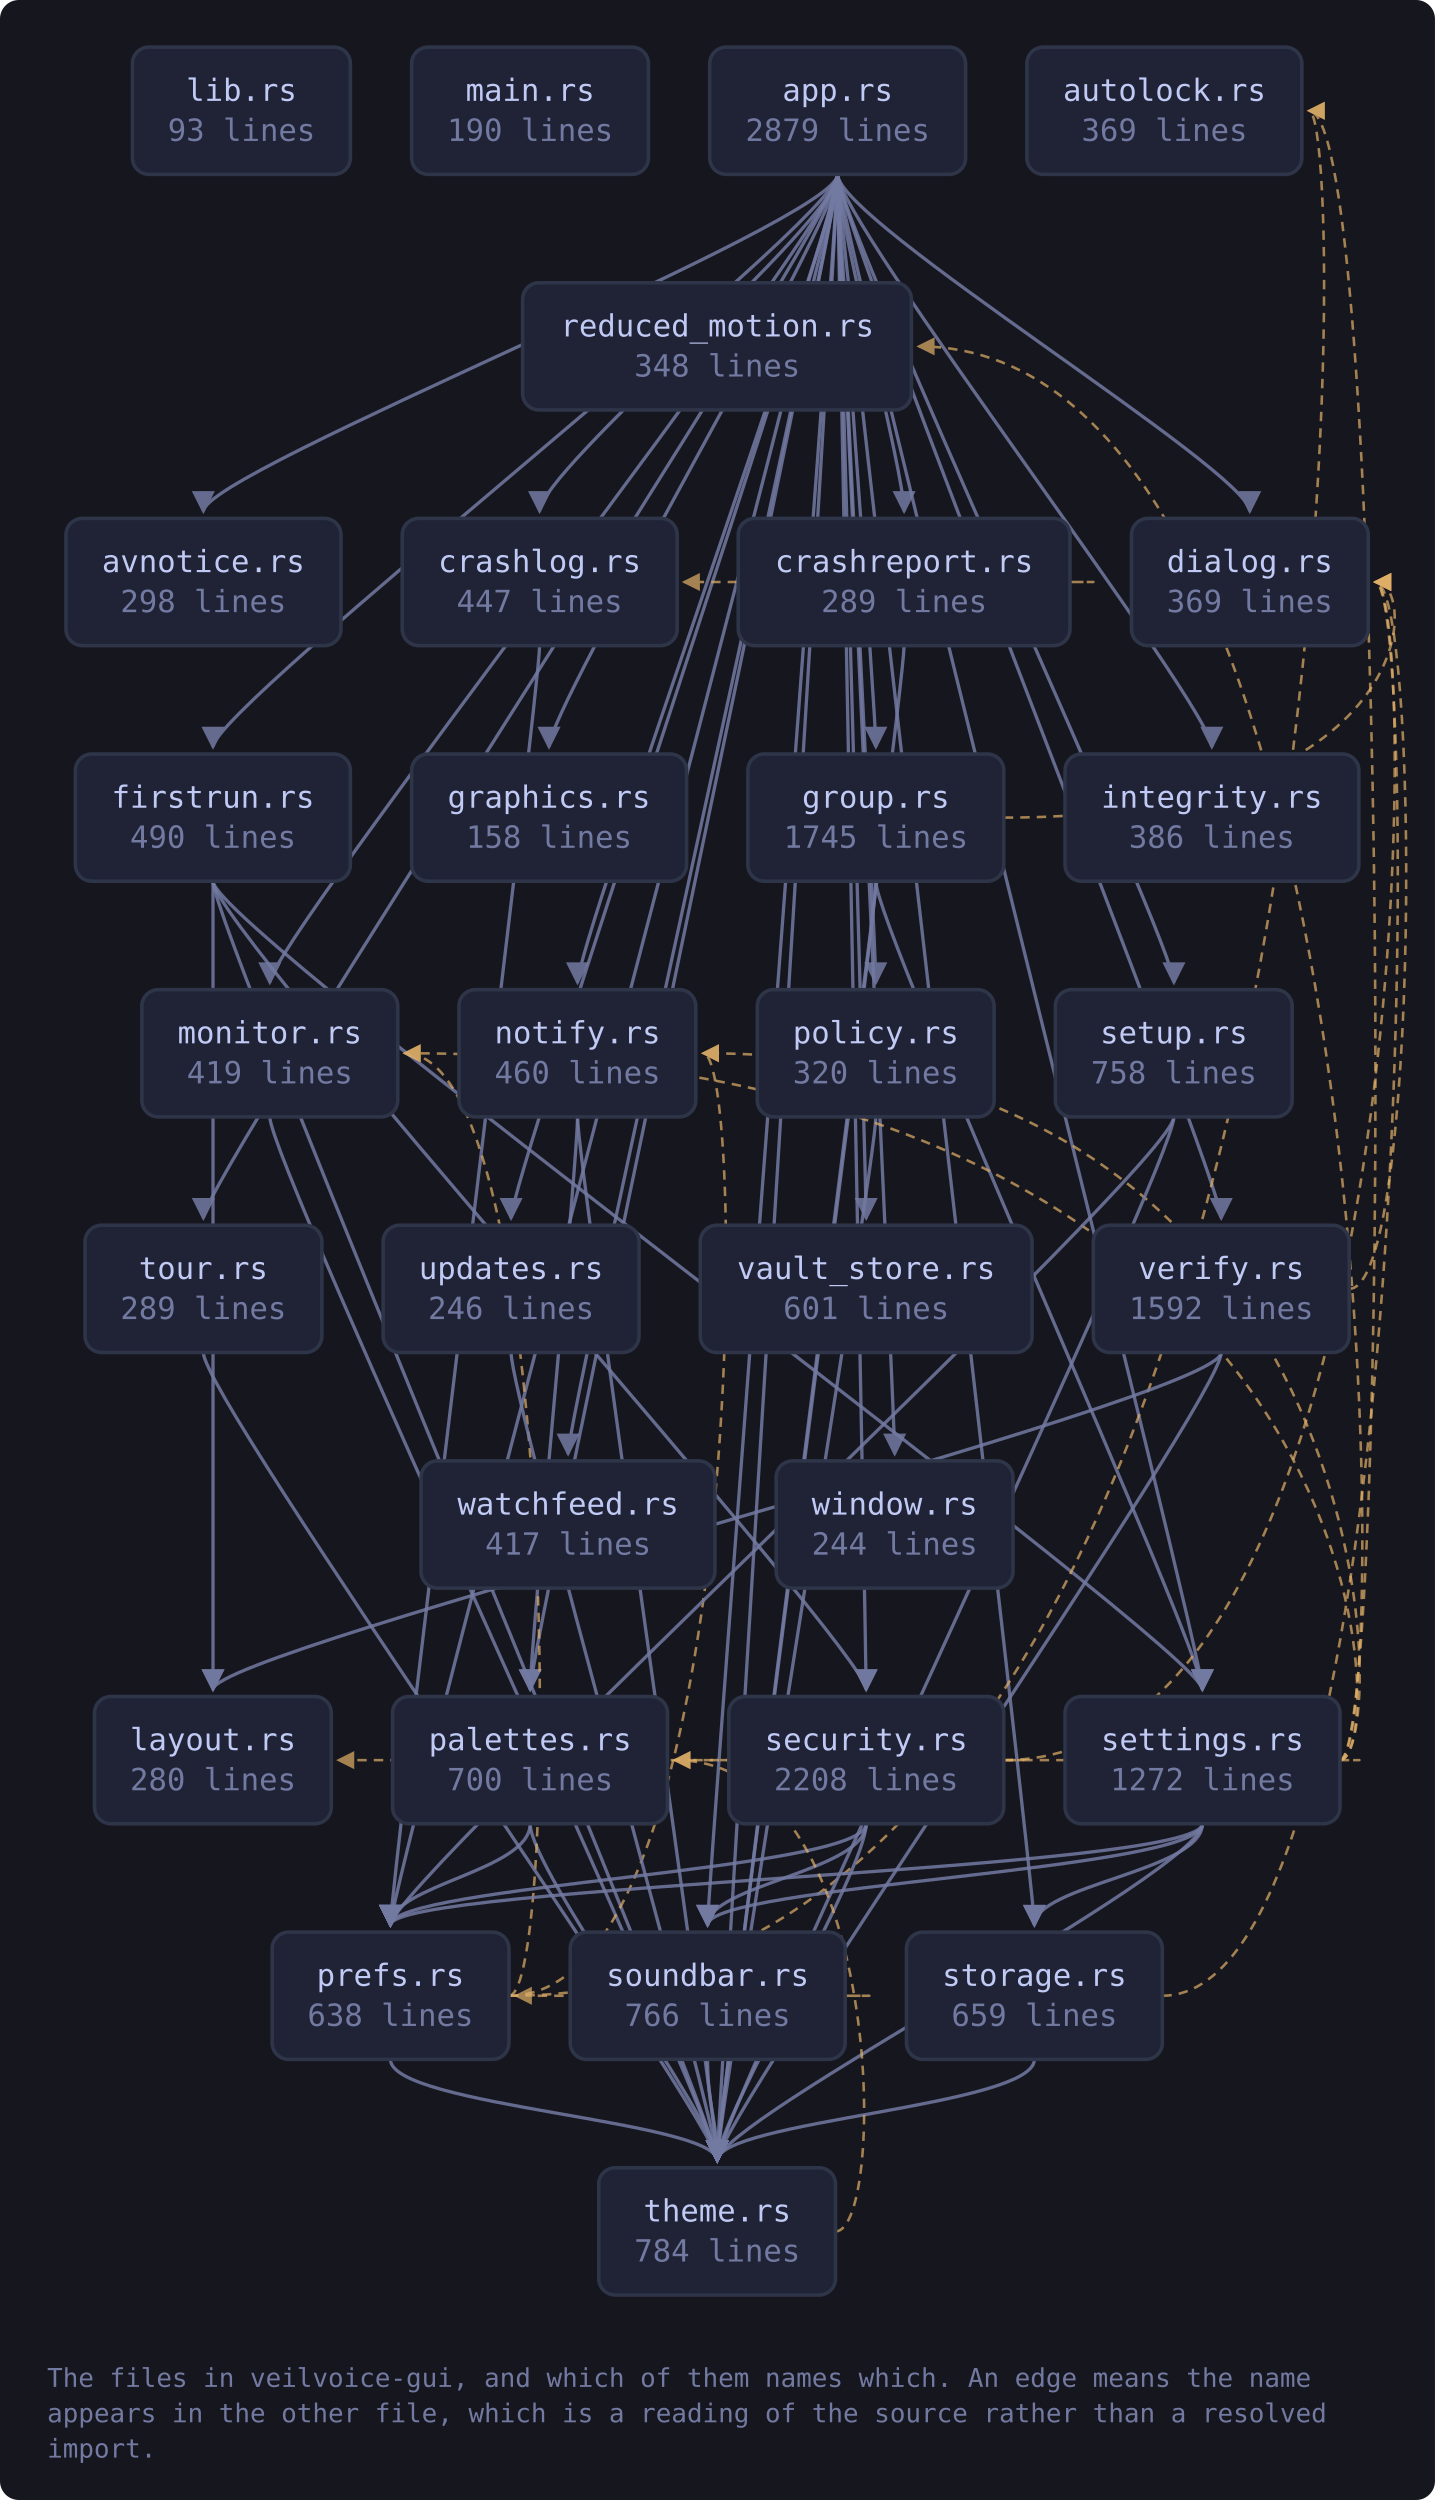
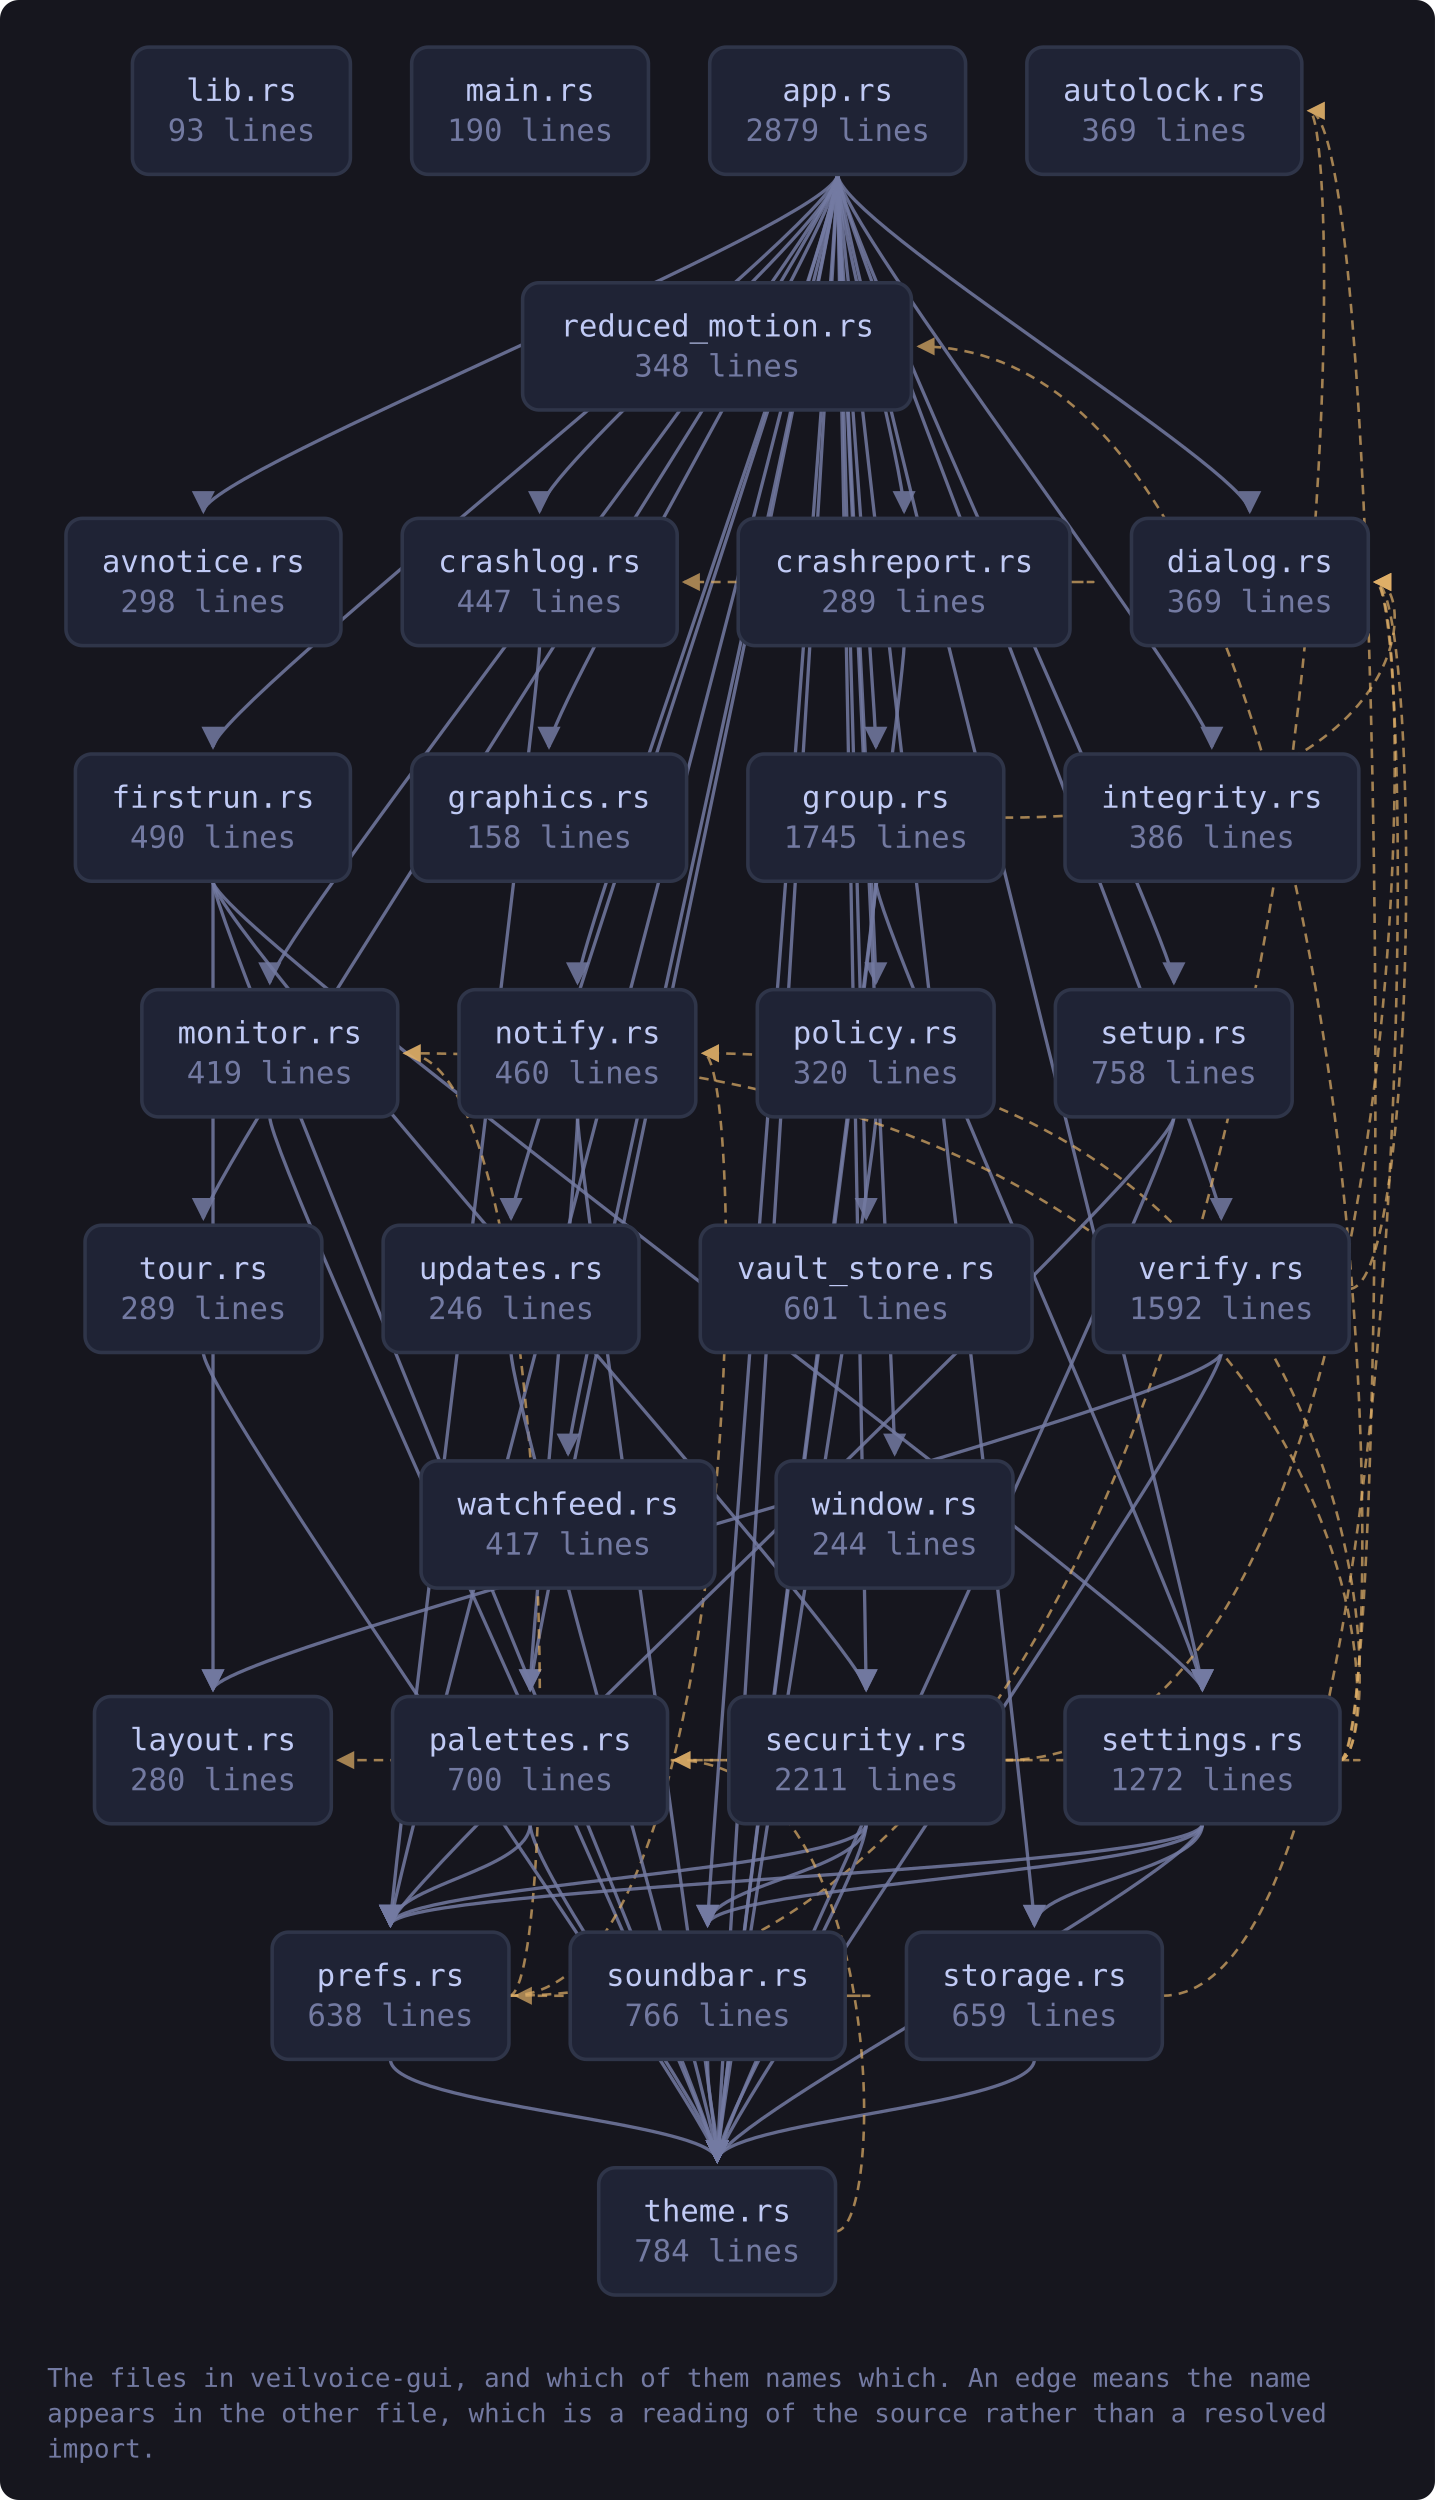
<svg xmlns="http://www.w3.org/2000/svg" viewBox="0 0 609 1061" width="609" height="1061" style="max-width:100%;height:auto" role="img" aria-label="flowchart">
  <defs>
    <marker id="a-muted" viewBox="0 0 8 8" refX="7" refY="4" markerWidth="7" markerHeight="7" orient="auto-start-reverse">
      <path d="M0 0 L8 4 L0 8 z" fill="var(--muted, #737aa2)" />
    </marker>
    <marker id="a-warn" viewBox="0 0 8 8" refX="7" refY="4" markerWidth="7" markerHeight="7" orient="auto-start-reverse">
      <path d="M0 0 L8 4 L0 8 z" fill="var(--warn, #e0af68)" />
    </marker>
    <marker id="a-accent" viewBox="0 0 8 8" refX="7" refY="4" markerWidth="7" markerHeight="7" orient="auto-start-reverse">
      <path d="M0 0 L8 4 L0 8 z" fill="var(--accent, #7aa2f7)" />
    </marker>
    <marker id="a-cyan" viewBox="0 0 8 8" refX="7" refY="4" markerWidth="7" markerHeight="7" orient="auto-start-reverse">
      <path d="M0 0 L8 4 L0 8 z" fill="var(--cyan, #7dcfff)" />
    </marker>
    <marker id="a-accent-2" viewBox="0 0 8 8" refX="7" refY="4" markerWidth="7" markerHeight="7" orient="auto-start-reverse">
      <path d="M0 0 L8 4 L0 8 z" fill="var(--accent-2, #bb9af7)" />
    </marker>
  </defs>
  <rect x="0" y="0" width="609" height="1061" fill="var(--bg-inset, #16161e)" rx="8" />
  <path d="M355.5 74.0 C 355.5 94.0, 86.3 200.0, 86.3 217.0" fill="none" stroke="var(--muted, #737aa2)" stroke-width="1.4" opacity="0.85" marker-end="url(#a-muted)" />
  <path d="M355.5 74.0 C 355.5 94.0, 229.0 200.0, 229.0 217.0" fill="none" stroke="var(--muted, #737aa2)" stroke-width="1.4" opacity="0.85" marker-end="url(#a-muted)" />
  <path d="M355.5 74.0 C 355.5 94.0, 383.7 200.0, 383.7 217.0" fill="none" stroke="var(--muted, #737aa2)" stroke-width="1.4" opacity="0.85" marker-end="url(#a-muted)" />
  <path d="M355.5 74.0 C 355.5 94.0, 530.4 200.0, 530.4 217.0" fill="none" stroke="var(--muted, #737aa2)" stroke-width="1.4" opacity="0.85" marker-end="url(#a-muted)" />
  <path d="M355.5 74.0 C 355.5 94.0, 90.4 300.0, 90.4 317.0" fill="none" stroke="var(--muted, #737aa2)" stroke-width="1.4" opacity="0.85" marker-end="url(#a-muted)" />
  <path d="M355.5 74.0 C 355.5 94.0, 233.0 300.0, 233.0 317.0" fill="none" stroke="var(--muted, #737aa2)" stroke-width="1.4" opacity="0.85" marker-end="url(#a-muted)" />
  <path d="M355.5 74.0 C 355.5 94.0, 371.7 300.0, 371.7 317.0" fill="none" stroke="var(--muted, #737aa2)" stroke-width="1.4" opacity="0.85" marker-end="url(#a-muted)" />
  <path d="M355.5 74.0 C 355.5 94.0, 514.3 300.0, 514.3 317.0" fill="none" stroke="var(--muted, #737aa2)" stroke-width="1.4" opacity="0.85" marker-end="url(#a-muted)" />
  <path d="M355.5 74.0 C 355.5 94.0, 114.5 400.0, 114.5 417.0" fill="none" stroke="var(--muted, #737aa2)" stroke-width="1.4" opacity="0.85" marker-end="url(#a-muted)" />
  <path d="M355.5 74.0 C 355.5 94.0, 245.1 400.0, 245.1 417.0" fill="none" stroke="var(--muted, #737aa2)" stroke-width="1.4" opacity="0.85" marker-end="url(#a-muted)" />
  <path d="M355.5 74.0 C 355.5 94.0, 225.0 700.0, 225.0 717.0" fill="none" stroke="var(--muted, #737aa2)" stroke-width="1.4" opacity="0.85" marker-end="url(#a-muted)" />
  <path d="M355.5 74.0 C 355.5 94.0, 371.7 400.0, 371.7 417.0" fill="none" stroke="var(--muted, #737aa2)" stroke-width="1.4" opacity="0.85" marker-end="url(#a-muted)" />
  <path d="M355.5 74.0 C 355.5 94.0, 165.7 800.0, 165.7 817.0" fill="none" stroke="var(--muted, #737aa2)" stroke-width="1.4" opacity="0.85" marker-end="url(#a-muted)" />
  <path d="M355.5 74.0 C 355.5 94.0, 367.6 700.0, 367.6 717.0" fill="none" stroke="var(--muted, #737aa2)" stroke-width="1.4" opacity="0.85" marker-end="url(#a-muted)" />
  <path d="M355.5 74.0 C 355.5 94.0, 510.3 700.0, 510.3 717.0" fill="none" stroke="var(--muted, #737aa2)" stroke-width="1.4" opacity="0.85" marker-end="url(#a-muted)" />
  <path d="M355.5 74.0 C 355.5 94.0, 498.2 400.0, 498.2 417.0" fill="none" stroke="var(--muted, #737aa2)" stroke-width="1.4" opacity="0.85" marker-end="url(#a-muted)" />
  <path d="M355.5 74.0 C 355.5 94.0, 300.3 800.0, 300.3 817.0" fill="none" stroke="var(--muted, #737aa2)" stroke-width="1.4" opacity="0.85" marker-end="url(#a-muted)" />
  <path d="M355.5 74.0 C 355.5 94.0, 439.0 800.0, 439.0 817.0" fill="none" stroke="var(--muted, #737aa2)" stroke-width="1.4" opacity="0.85" marker-end="url(#a-muted)" />
  <path d="M355.5 74.0 C 355.5 94.0, 304.4 900.0, 304.4 917.0" fill="none" stroke="var(--muted, #737aa2)" stroke-width="1.4" opacity="0.85" marker-end="url(#a-muted)" />
  <path d="M355.5 74.0 C 355.5 94.0, 86.3 500.0, 86.3 517.0" fill="none" stroke="var(--muted, #737aa2)" stroke-width="1.4" opacity="0.85" marker-end="url(#a-muted)" />
  <path d="M355.5 74.0 C 355.5 94.0, 216.9 500.0, 216.9 517.0" fill="none" stroke="var(--muted, #737aa2)" stroke-width="1.4" opacity="0.85" marker-end="url(#a-muted)" />
  <path d="M355.5 74.0 C 355.5 94.0, 367.6 500.0, 367.6 517.0" fill="none" stroke="var(--muted, #737aa2)" stroke-width="1.4" opacity="0.85" marker-end="url(#a-muted)" />
  <path d="M355.5 74.0 C 355.5 94.0, 518.3 500.0, 518.3 517.0" fill="none" stroke="var(--muted, #737aa2)" stroke-width="1.4" opacity="0.85" marker-end="url(#a-muted)" />
  <path d="M355.5 74.0 C 355.5 94.0, 241.1 600.0, 241.1 617.0" fill="none" stroke="var(--muted, #737aa2)" stroke-width="1.4" opacity="0.85" marker-end="url(#a-muted)" />
  <path d="M355.5 74.0 C 355.5 94.0, 379.7 600.0, 379.7 617.0" fill="none" stroke="var(--muted, #737aa2)" stroke-width="1.4" opacity="0.85" marker-end="url(#a-muted)" />
  <path d="M229.0 274.0 C 229.0 294.0, 165.7 800.0, 165.7 817.0" fill="none" stroke="var(--muted, #737aa2)" stroke-width="1.4" opacity="0.85" marker-end="url(#a-muted)" />
  <path d="M454.2 247.0 C 476.2 247.0, 476.2 247.0, 290.3 247.0" fill="none" stroke="var(--warn, #e0af68)" stroke-width="1.1" opacity="0.7" stroke-dasharray="4 3" marker-end="url(#a-warn)" />
  <path d="M383.7 274.0 C 383.7 294.0, 304.4 900.0, 304.4 917.0" fill="none" stroke="var(--muted, #737aa2)" stroke-width="1.4" opacity="0.85" marker-end="url(#a-muted)" />
  <path d="M90.4 374.0 C 90.4 394.0, 90.4 700.0, 90.4 717.0" fill="none" stroke="var(--muted, #737aa2)" stroke-width="1.4" opacity="0.85" marker-end="url(#a-muted)" />
  <path d="M90.4 374.0 C 90.4 394.0, 367.6 700.0, 367.6 717.0" fill="none" stroke="var(--muted, #737aa2)" stroke-width="1.4" opacity="0.85" marker-end="url(#a-muted)" />
  <path d="M90.4 374.0 C 90.4 394.0, 510.3 700.0, 510.3 717.0" fill="none" stroke="var(--muted, #737aa2)" stroke-width="1.4" opacity="0.85" marker-end="url(#a-muted)" />
  <path d="M90.4 374.0 C 90.4 394.0, 304.4 900.0, 304.4 917.0" fill="none" stroke="var(--muted, #737aa2)" stroke-width="1.4" opacity="0.85" marker-end="url(#a-muted)" />
  <path d="M426.0 347.0 C 602.7 347.0, 602.7 247.0, 583.7 247.0" fill="none" stroke="var(--warn, #e0af68)" stroke-width="1.1" opacity="0.7" stroke-dasharray="4 3" marker-end="url(#a-warn)" />
  <path d="M371.7 374.0 C 371.7 394.0, 510.3 700.0, 510.3 717.0" fill="none" stroke="var(--muted, #737aa2)" stroke-width="1.4" opacity="0.85" marker-end="url(#a-muted)" />
  <path d="M371.7 374.0 C 371.7 394.0, 304.4 900.0, 304.4 917.0" fill="none" stroke="var(--muted, #737aa2)" stroke-width="1.4" opacity="0.85" marker-end="url(#a-muted)" />
  <path d="M114.5 474.0 C 114.5 494.0, 304.4 900.0, 304.4 917.0" fill="none" stroke="var(--muted, #737aa2)" stroke-width="1.4" opacity="0.85" marker-end="url(#a-muted)" />
  <path d="M245.1 474.0 C 245.1 494.0, 225.0 700.0, 225.0 717.0" fill="none" stroke="var(--muted, #737aa2)" stroke-width="1.4" opacity="0.85" marker-end="url(#a-muted)" />
  <path d="M245.1 474.0 C 245.1 494.0, 304.4 900.0, 304.4 917.0" fill="none" stroke="var(--muted, #737aa2)" stroke-width="1.4" opacity="0.85" marker-end="url(#a-muted)" />
  <path d="M225.0 774.0 C 225.0 794.0, 165.7 800.0, 165.7 817.0" fill="none" stroke="var(--muted, #737aa2)" stroke-width="1.4" opacity="0.85" marker-end="url(#a-muted)" />
  <path d="M225.0 774.0 C 225.0 794.0, 304.4 900.0, 304.4 917.0" fill="none" stroke="var(--muted, #737aa2)" stroke-width="1.4" opacity="0.85" marker-end="url(#a-muted)" />
  <path d="M371.7 474.0 C 371.7 494.0, 304.4 900.0, 304.4 917.0" fill="none" stroke="var(--muted, #737aa2)" stroke-width="1.4" opacity="0.85" marker-end="url(#a-muted)" />
  <path d="M216.0 847.0 C 574.5 847.0, 574.5 47.0, 555.5 47.0" fill="none" stroke="var(--warn, #e0af68)" stroke-width="1.1" opacity="0.7" stroke-dasharray="4 3" marker-end="url(#a-warn)" />
  <path d="M216.0 847.0 C 238.0 847.0, 238.0 447.0, 171.8 447.0" fill="none" stroke="var(--warn, #e0af68)" stroke-width="1.1" opacity="0.7" stroke-dasharray="4 3" marker-end="url(#a-warn)" />
  <path d="M216.0 847.0 C 317.4 847.0, 317.4 447.0, 298.4 447.0" fill="none" stroke="var(--warn, #e0af68)" stroke-width="1.1" opacity="0.7" stroke-dasharray="4 3" marker-end="url(#a-warn)" />
  <path d="M165.7 874.0 C 165.7 894.0, 304.4 900.0, 304.4 917.0" fill="none" stroke="var(--muted, #737aa2)" stroke-width="1.4" opacity="0.85" marker-end="url(#a-muted)" />
  <path d="M426.0 747.0 C 602.7 747.0, 602.7 247.0, 583.7 247.0" fill="none" stroke="var(--warn, #e0af68)" stroke-width="1.1" opacity="0.7" stroke-dasharray="4 3" marker-end="url(#a-warn)" />
  <path d="M426.0 747.0 C 448.0 747.0, 448.0 747.0, 143.6 747.0" fill="none" stroke="var(--warn, #e0af68)" stroke-width="1.1" opacity="0.7" stroke-dasharray="4 3" marker-end="url(#a-warn)" />
  <path d="M367.6 774.0 C 367.6 794.0, 165.7 800.0, 165.7 817.0" fill="none" stroke="var(--muted, #737aa2)" stroke-width="1.4" opacity="0.85" marker-end="url(#a-muted)" />
  <path d="M367.6 774.0 C 367.6 794.0, 300.3 800.0, 300.3 817.0" fill="none" stroke="var(--muted, #737aa2)" stroke-width="1.4" opacity="0.85" marker-end="url(#a-muted)" />
  <path d="M367.6 774.0 C 367.6 794.0, 304.4 900.0, 304.4 917.0" fill="none" stroke="var(--muted, #737aa2)" stroke-width="1.4" opacity="0.85" marker-end="url(#a-muted)" />
  <path d="M568.6 747.0 C 590.6 747.0, 590.6 47.0, 555.5 47.0" fill="none" stroke="var(--warn, #e0af68)" stroke-width="1.1" opacity="0.7" stroke-dasharray="4 3" marker-end="url(#a-warn)" />
  <path d="M568.6 747.0 C 590.6 747.0, 590.6 447.0, 171.8 447.0" fill="none" stroke="var(--warn, #e0af68)" stroke-width="1.1" opacity="0.7" stroke-dasharray="4 3" marker-end="url(#a-warn)" />
  <path d="M568.6 747.0 C 590.6 747.0, 590.6 447.0, 298.4 447.0" fill="none" stroke="var(--warn, #e0af68)" stroke-width="1.1" opacity="0.7" stroke-dasharray="4 3" marker-end="url(#a-warn)" />
  <path d="M568.6 747.0 C 590.6 747.0, 590.6 747.0, 286.3 747.0" fill="none" stroke="var(--warn, #e0af68)" stroke-width="1.1" opacity="0.7" stroke-dasharray="4 3" marker-end="url(#a-warn)" />
  <path d="M510.3 774.0 C 510.3 794.0, 165.7 800.0, 165.7 817.0" fill="none" stroke="var(--muted, #737aa2)" stroke-width="1.4" opacity="0.85" marker-end="url(#a-muted)" />
  <path d="M568.6 747.0 C 590.6 747.0, 590.6 147.0, 389.9 147.0" fill="none" stroke="var(--warn, #e0af68)" stroke-width="1.1" opacity="0.7" stroke-dasharray="4 3" marker-end="url(#a-warn)" />
  <path d="M510.3 774.0 C 510.3 794.0, 300.3 800.0, 300.3 817.0" fill="none" stroke="var(--muted, #737aa2)" stroke-width="1.4" opacity="0.85" marker-end="url(#a-muted)" />
  <path d="M510.3 774.0 C 510.3 794.0, 439.0 800.0, 439.0 817.0" fill="none" stroke="var(--muted, #737aa2)" stroke-width="1.4" opacity="0.85" marker-end="url(#a-muted)" />
  <path d="M510.3 774.0 C 510.3 794.0, 304.4 900.0, 304.4 917.0" fill="none" stroke="var(--muted, #737aa2)" stroke-width="1.4" opacity="0.85" marker-end="url(#a-muted)" />
  <path d="M498.2 474.0 C 498.2 494.0, 165.7 800.0, 165.7 817.0" fill="none" stroke="var(--muted, #737aa2)" stroke-width="1.4" opacity="0.85" marker-end="url(#a-muted)" />
  <path d="M498.2 474.0 C 498.2 494.0, 304.4 900.0, 304.4 917.0" fill="none" stroke="var(--muted, #737aa2)" stroke-width="1.4" opacity="0.85" marker-end="url(#a-muted)" />
  <path d="M358.7 847.0 C 380.7 847.0, 380.7 847.0, 219.0 847.0" fill="none" stroke="var(--warn, #e0af68)" stroke-width="1.1" opacity="0.7" stroke-dasharray="4 3" marker-end="url(#a-warn)" />
  <path d="M300.3 874.0 C 300.3 894.0, 304.4 900.0, 304.4 917.0" fill="none" stroke="var(--muted, #737aa2)" stroke-width="1.4" opacity="0.85" marker-end="url(#a-muted)" />
  <path d="M493.3 847.0 C 602.7 847.0, 602.7 247.0, 583.7 247.0" fill="none" stroke="var(--warn, #e0af68)" stroke-width="1.1" opacity="0.7" stroke-dasharray="4 3" marker-end="url(#a-warn)" />
  <path d="M439.0 874.0 C 439.0 894.0, 304.4 900.0, 304.4 917.0" fill="none" stroke="var(--muted, #737aa2)" stroke-width="1.4" opacity="0.85" marker-end="url(#a-muted)" />
  <path d="M354.6 947.0 C 376.6 947.0, 376.6 747.0, 286.3 747.0" fill="none" stroke="var(--warn, #e0af68)" stroke-width="1.1" opacity="0.7" stroke-dasharray="4 3" marker-end="url(#a-warn)" />
  <path d="M86.3 574.0 C 86.3 594.0, 304.4 900.0, 304.4 917.0" fill="none" stroke="var(--muted, #737aa2)" stroke-width="1.4" opacity="0.85" marker-end="url(#a-muted)" />
  <path d="M216.9 574.0 C 216.9 594.0, 304.4 900.0, 304.4 917.0" fill="none" stroke="var(--muted, #737aa2)" stroke-width="1.4" opacity="0.85" marker-end="url(#a-muted)" />
  <path d="M572.6 547.0 C 602.7 547.0, 602.7 247.0, 583.7 247.0" fill="none" stroke="var(--warn, #e0af68)" stroke-width="1.1" opacity="0.7" stroke-dasharray="4 3" marker-end="url(#a-warn)" />
  <path d="M518.3 574.0 C 518.3 594.0, 90.4 700.0, 90.4 717.0" fill="none" stroke="var(--muted, #737aa2)" stroke-width="1.4" opacity="0.85" marker-end="url(#a-muted)" />
  <path d="M518.3 574.0 C 518.3 594.0, 304.4 900.0, 304.4 917.0" fill="none" stroke="var(--muted, #737aa2)" stroke-width="1.4" opacity="0.85" marker-end="url(#a-muted)" />
  <a href="https://github.com/tilas01/veilvoice/blob/main/crates/veilvoice-gui/src/lib.rs" target="_blank" rel="noopener noreferrer">
    <rect x="56.2" y="20.0" width="92.5" height="54.0" rx="7" fill="var(--bg-soft, #1f2335)" stroke="var(--border, #2f3549)" stroke-width="1.5" />
    <text x="102.5" y="42.8" font-family="ui-monospace, SFMono-Regular, Menlo, Consolas, monospace" font-size="13" fill="var(--fg, #c0caf5)" text-anchor="middle">lib.rs</text>
    <text x="102.5" y="59.8" font-family="ui-monospace, SFMono-Regular, Menlo, Consolas, monospace" font-size="13" fill="var(--muted, #737aa2)" text-anchor="middle">93 lines</text>
  </a>
  <a href="https://github.com/tilas01/veilvoice/blob/main/crates/veilvoice-gui/src/main.rs" target="_blank" rel="noopener noreferrer">
    <rect x="174.7" y="20.0" width="100.5" height="54.0" rx="7" fill="var(--bg-soft, #1f2335)" stroke="var(--border, #2f3549)" stroke-width="1.5" />
    <text x="225.0" y="42.8" font-family="ui-monospace, SFMono-Regular, Menlo, Consolas, monospace" font-size="13" fill="var(--fg, #c0caf5)" text-anchor="middle">main.rs</text>
    <text x="225.0" y="59.8" font-family="ui-monospace, SFMono-Regular, Menlo, Consolas, monospace" font-size="13" fill="var(--muted, #737aa2)" text-anchor="middle">190 lines</text>
  </a>
  <a href="https://github.com/tilas01/veilvoice/blob/main/crates/veilvoice-gui/src/app.rs" target="_blank" rel="noopener noreferrer">
    <rect x="301.2" y="20.0" width="108.6" height="54.0" rx="7" fill="var(--bg-soft, #1f2335)" stroke="var(--border, #2f3549)" stroke-width="1.5" />
    <text x="355.5" y="42.8" font-family="ui-monospace, SFMono-Regular, Menlo, Consolas, monospace" font-size="13" fill="var(--fg, #c0caf5)" text-anchor="middle">app.rs</text>
    <text x="355.5" y="59.8" font-family="ui-monospace, SFMono-Regular, Menlo, Consolas, monospace" font-size="13" fill="var(--muted, #737aa2)" text-anchor="middle">2879 lines</text>
  </a>
  <a href="https://github.com/tilas01/veilvoice/blob/main/crates/veilvoice-gui/src/autolock.rs" target="_blank" rel="noopener noreferrer">
    <rect x="435.8" y="20.0" width="116.7" height="54.0" rx="7" fill="var(--bg-soft, #1f2335)" stroke="var(--border, #2f3549)" stroke-width="1.5" />
    <text x="494.2" y="42.8" font-family="ui-monospace, SFMono-Regular, Menlo, Consolas, monospace" font-size="13" fill="var(--fg, #c0caf5)" text-anchor="middle">autolock.rs</text>
    <text x="494.2" y="59.8" font-family="ui-monospace, SFMono-Regular, Menlo, Consolas, monospace" font-size="13" fill="var(--muted, #737aa2)" text-anchor="middle">369 lines</text>
  </a>
  <a href="https://github.com/tilas01/veilvoice/blob/main/crates/veilvoice-gui/src/avnotice.rs" target="_blank" rel="noopener noreferrer">
    <rect x="28.0" y="220.0" width="116.7" height="54.0" rx="7" fill="var(--bg-soft, #1f2335)" stroke="var(--border, #2f3549)" stroke-width="1.5" />
    <text x="86.3" y="242.8" font-family="ui-monospace, SFMono-Regular, Menlo, Consolas, monospace" font-size="13" fill="var(--fg, #c0caf5)" text-anchor="middle">avnotice.rs</text>
    <text x="86.3" y="259.8" font-family="ui-monospace, SFMono-Regular, Menlo, Consolas, monospace" font-size="13" fill="var(--muted, #737aa2)" text-anchor="middle">298 lines</text>
  </a>
  <a href="https://github.com/tilas01/veilvoice/blob/main/crates/veilvoice-gui/src/crashlog.rs" target="_blank" rel="noopener noreferrer">
    <rect x="170.7" y="220.0" width="116.7" height="54.0" rx="7" fill="var(--bg-soft, #1f2335)" stroke="var(--border, #2f3549)" stroke-width="1.5" />
    <text x="229.0" y="242.8" font-family="ui-monospace, SFMono-Regular, Menlo, Consolas, monospace" font-size="13" fill="var(--fg, #c0caf5)" text-anchor="middle">crashlog.rs</text>
    <text x="229.0" y="259.8" font-family="ui-monospace, SFMono-Regular, Menlo, Consolas, monospace" font-size="13" fill="var(--muted, #737aa2)" text-anchor="middle">447 lines</text>
  </a>
  <a href="https://github.com/tilas01/veilvoice/blob/main/crates/veilvoice-gui/src/crashreport.rs" target="_blank" rel="noopener noreferrer">
    <rect x="313.3" y="220.0" width="140.8" height="54.0" rx="7" fill="var(--bg-soft, #1f2335)" stroke="var(--border, #2f3549)" stroke-width="1.5" />
    <text x="383.7" y="242.8" font-family="ui-monospace, SFMono-Regular, Menlo, Consolas, monospace" font-size="13" fill="var(--fg, #c0caf5)" text-anchor="middle">crashreport.rs</text>
    <text x="383.7" y="259.8" font-family="ui-monospace, SFMono-Regular, Menlo, Consolas, monospace" font-size="13" fill="var(--muted, #737aa2)" text-anchor="middle">289 lines</text>
  </a>
  <a href="https://github.com/tilas01/veilvoice/blob/main/crates/veilvoice-gui/src/dialog.rs" target="_blank" rel="noopener noreferrer">
    <rect x="480.2" y="220.0" width="100.5" height="54.0" rx="7" fill="var(--bg-soft, #1f2335)" stroke="var(--border, #2f3549)" stroke-width="1.5" />
    <text x="530.4" y="242.8" font-family="ui-monospace, SFMono-Regular, Menlo, Consolas, monospace" font-size="13" fill="var(--fg, #c0caf5)" text-anchor="middle">dialog.rs</text>
    <text x="530.4" y="259.8" font-family="ui-monospace, SFMono-Regular, Menlo, Consolas, monospace" font-size="13" fill="var(--muted, #737aa2)" text-anchor="middle">369 lines</text>
  </a>
  <a href="https://github.com/tilas01/veilvoice/blob/main/crates/veilvoice-gui/src/firstrun.rs" target="_blank" rel="noopener noreferrer">
    <rect x="32.0" y="320.0" width="116.7" height="54.0" rx="7" fill="var(--bg-soft, #1f2335)" stroke="var(--border, #2f3549)" stroke-width="1.5" />
    <text x="90.4" y="342.8" font-family="ui-monospace, SFMono-Regular, Menlo, Consolas, monospace" font-size="13" fill="var(--fg, #c0caf5)" text-anchor="middle">firstrun.rs</text>
    <text x="90.4" y="359.8" font-family="ui-monospace, SFMono-Regular, Menlo, Consolas, monospace" font-size="13" fill="var(--muted, #737aa2)" text-anchor="middle">490 lines</text>
  </a>
  <a href="https://github.com/tilas01/veilvoice/blob/main/crates/veilvoice-gui/src/graphics.rs" target="_blank" rel="noopener noreferrer">
    <rect x="174.7" y="320.0" width="116.7" height="54.0" rx="7" fill="var(--bg-soft, #1f2335)" stroke="var(--border, #2f3549)" stroke-width="1.5" />
    <text x="233.0" y="342.8" font-family="ui-monospace, SFMono-Regular, Menlo, Consolas, monospace" font-size="13" fill="var(--fg, #c0caf5)" text-anchor="middle">graphics.rs</text>
    <text x="233.0" y="359.8" font-family="ui-monospace, SFMono-Regular, Menlo, Consolas, monospace" font-size="13" fill="var(--muted, #737aa2)" text-anchor="middle">158 lines</text>
  </a>
  <a href="https://github.com/tilas01/veilvoice/blob/main/crates/veilvoice-gui/src/group.rs" target="_blank" rel="noopener noreferrer">
    <rect x="317.4" y="320.0" width="108.6" height="54.0" rx="7" fill="var(--bg-soft, #1f2335)" stroke="var(--border, #2f3549)" stroke-width="1.5" />
    <text x="371.7" y="342.8" font-family="ui-monospace, SFMono-Regular, Menlo, Consolas, monospace" font-size="13" fill="var(--fg, #c0caf5)" text-anchor="middle">group.rs</text>
    <text x="371.7" y="359.8" font-family="ui-monospace, SFMono-Regular, Menlo, Consolas, monospace" font-size="13" fill="var(--muted, #737aa2)" text-anchor="middle">1745 lines</text>
  </a>
  <a href="https://github.com/tilas01/veilvoice/blob/main/crates/veilvoice-gui/src/integrity.rs" target="_blank" rel="noopener noreferrer">
    <rect x="452.0" y="320.0" width="124.7" height="54.0" rx="7" fill="var(--bg-soft, #1f2335)" stroke="var(--border, #2f3549)" stroke-width="1.5" />
    <text x="514.3" y="342.8" font-family="ui-monospace, SFMono-Regular, Menlo, Consolas, monospace" font-size="13" fill="var(--fg, #c0caf5)" text-anchor="middle">integrity.rs</text>
    <text x="514.3" y="359.8" font-family="ui-monospace, SFMono-Regular, Menlo, Consolas, monospace" font-size="13" fill="var(--muted, #737aa2)" text-anchor="middle">386 lines</text>
  </a>
  <a href="https://github.com/tilas01/veilvoice/blob/main/crates/veilvoice-gui/src/layout.rs" target="_blank" rel="noopener noreferrer">
    <rect x="40.1" y="720.0" width="100.5" height="54.0" rx="7" fill="var(--bg-soft, #1f2335)" stroke="var(--border, #2f3549)" stroke-width="1.5" />
    <text x="90.4" y="742.8" font-family="ui-monospace, SFMono-Regular, Menlo, Consolas, monospace" font-size="13" fill="var(--fg, #c0caf5)" text-anchor="middle">layout.rs</text>
    <text x="90.4" y="759.8" font-family="ui-monospace, SFMono-Regular, Menlo, Consolas, monospace" font-size="13" fill="var(--muted, #737aa2)" text-anchor="middle">280 lines</text>
  </a>
  <a href="https://github.com/tilas01/veilvoice/blob/main/crates/veilvoice-gui/src/monitor.rs" target="_blank" rel="noopener noreferrer">
    <rect x="60.2" y="420.0" width="108.6" height="54.0" rx="7" fill="var(--bg-soft, #1f2335)" stroke="var(--border, #2f3549)" stroke-width="1.5" />
    <text x="114.5" y="442.8" font-family="ui-monospace, SFMono-Regular, Menlo, Consolas, monospace" font-size="13" fill="var(--fg, #c0caf5)" text-anchor="middle">monitor.rs</text>
    <text x="114.5" y="459.8" font-family="ui-monospace, SFMono-Regular, Menlo, Consolas, monospace" font-size="13" fill="var(--muted, #737aa2)" text-anchor="middle">419 lines</text>
  </a>
  <a href="https://github.com/tilas01/veilvoice/blob/main/crates/veilvoice-gui/src/notify.rs" target="_blank" rel="noopener noreferrer">
    <rect x="194.8" y="420.0" width="100.5" height="54.0" rx="7" fill="var(--bg-soft, #1f2335)" stroke="var(--border, #2f3549)" stroke-width="1.5" />
    <text x="245.1" y="442.8" font-family="ui-monospace, SFMono-Regular, Menlo, Consolas, monospace" font-size="13" fill="var(--fg, #c0caf5)" text-anchor="middle">notify.rs</text>
    <text x="245.1" y="459.8" font-family="ui-monospace, SFMono-Regular, Menlo, Consolas, monospace" font-size="13" fill="var(--muted, #737aa2)" text-anchor="middle">460 lines</text>
  </a>
  <a href="https://github.com/tilas01/veilvoice/blob/main/crates/veilvoice-gui/src/palettes.rs" target="_blank" rel="noopener noreferrer">
    <rect x="166.6" y="720.0" width="116.7" height="54.0" rx="7" fill="var(--bg-soft, #1f2335)" stroke="var(--border, #2f3549)" stroke-width="1.5" />
    <text x="225.0" y="742.8" font-family="ui-monospace, SFMono-Regular, Menlo, Consolas, monospace" font-size="13" fill="var(--fg, #c0caf5)" text-anchor="middle">palettes.rs</text>
    <text x="225.0" y="759.8" font-family="ui-monospace, SFMono-Regular, Menlo, Consolas, monospace" font-size="13" fill="var(--muted, #737aa2)" text-anchor="middle">700 lines</text>
  </a>
  <a href="https://github.com/tilas01/veilvoice/blob/main/crates/veilvoice-gui/src/policy.rs" target="_blank" rel="noopener noreferrer">
    <rect x="321.4" y="420.0" width="100.5" height="54.0" rx="7" fill="var(--bg-soft, #1f2335)" stroke="var(--border, #2f3549)" stroke-width="1.5" />
    <text x="371.7" y="442.8" font-family="ui-monospace, SFMono-Regular, Menlo, Consolas, monospace" font-size="13" fill="var(--fg, #c0caf5)" text-anchor="middle">policy.rs</text>
    <text x="371.7" y="459.8" font-family="ui-monospace, SFMono-Regular, Menlo, Consolas, monospace" font-size="13" fill="var(--muted, #737aa2)" text-anchor="middle">320 lines</text>
  </a>
  <a href="https://github.com/tilas01/veilvoice/blob/main/crates/veilvoice-gui/src/prefs.rs" target="_blank" rel="noopener noreferrer">
    <rect x="115.5" y="820.0" width="100.5" height="54.0" rx="7" fill="var(--bg-soft, #1f2335)" stroke="var(--border, #2f3549)" stroke-width="1.5" />
    <text x="165.7" y="842.8" font-family="ui-monospace, SFMono-Regular, Menlo, Consolas, monospace" font-size="13" fill="var(--fg, #c0caf5)" text-anchor="middle">prefs.rs</text>
    <text x="165.7" y="859.8" font-family="ui-monospace, SFMono-Regular, Menlo, Consolas, monospace" font-size="13" fill="var(--muted, #737aa2)" text-anchor="middle">638 lines</text>
  </a>
  <a href="https://github.com/tilas01/veilvoice/blob/main/crates/veilvoice-gui/src/reduced_motion.rs" target="_blank" rel="noopener noreferrer">
    <rect x="221.8" y="120.0" width="165.0" height="54.0" rx="7" fill="var(--bg-soft, #1f2335)" stroke="var(--border, #2f3549)" stroke-width="1.5" />
    <text x="304.4" y="142.8" font-family="ui-monospace, SFMono-Regular, Menlo, Consolas, monospace" font-size="13" fill="var(--fg, #c0caf5)" text-anchor="middle">reduced_motion.rs</text>
    <text x="304.4" y="159.8" font-family="ui-monospace, SFMono-Regular, Menlo, Consolas, monospace" font-size="13" fill="var(--muted, #737aa2)" text-anchor="middle">348 lines</text>
  </a>
  <a href="https://github.com/tilas01/veilvoice/blob/main/crates/veilvoice-gui/src/security.rs" target="_blank" rel="noopener noreferrer">
    <rect x="309.3" y="720.0" width="116.7" height="54.0" rx="7" fill="var(--bg-soft, #1f2335)" stroke="var(--border, #2f3549)" stroke-width="1.5" />
    <text x="367.6" y="742.8" font-family="ui-monospace, SFMono-Regular, Menlo, Consolas, monospace" font-size="13" fill="var(--fg, #c0caf5)" text-anchor="middle">security.rs</text>
-     <text x="367.6" y="759.8" font-family="ui-monospace, SFMono-Regular, Menlo, Consolas, monospace" font-size="13" fill="var(--muted, #737aa2)" text-anchor="middle">2208 lines</text>
+     <text x="367.6" y="759.8" font-family="ui-monospace, SFMono-Regular, Menlo, Consolas, monospace" font-size="13" fill="var(--muted, #737aa2)" text-anchor="middle">2211 lines</text>
  </a>
  <a href="https://github.com/tilas01/veilvoice/blob/main/crates/veilvoice-gui/src/settings.rs" target="_blank" rel="noopener noreferrer">
    <rect x="452.0" y="720.0" width="116.7" height="54.0" rx="7" fill="var(--bg-soft, #1f2335)" stroke="var(--border, #2f3549)" stroke-width="1.5" />
    <text x="510.3" y="742.8" font-family="ui-monospace, SFMono-Regular, Menlo, Consolas, monospace" font-size="13" fill="var(--fg, #c0caf5)" text-anchor="middle">settings.rs</text>
    <text x="510.3" y="759.8" font-family="ui-monospace, SFMono-Regular, Menlo, Consolas, monospace" font-size="13" fill="var(--muted, #737aa2)" text-anchor="middle">1272 lines</text>
  </a>
  <a href="https://github.com/tilas01/veilvoice/blob/main/crates/veilvoice-gui/src/setup.rs" target="_blank" rel="noopener noreferrer">
    <rect x="447.9" y="420.0" width="100.5" height="54.0" rx="7" fill="var(--bg-soft, #1f2335)" stroke="var(--border, #2f3549)" stroke-width="1.5" />
    <text x="498.2" y="442.8" font-family="ui-monospace, SFMono-Regular, Menlo, Consolas, monospace" font-size="13" fill="var(--fg, #c0caf5)" text-anchor="middle">setup.rs</text>
    <text x="498.2" y="459.8" font-family="ui-monospace, SFMono-Regular, Menlo, Consolas, monospace" font-size="13" fill="var(--muted, #737aa2)" text-anchor="middle">758 lines</text>
  </a>
  <a href="https://github.com/tilas01/veilvoice/blob/main/crates/veilvoice-gui/src/soundbar.rs" target="_blank" rel="noopener noreferrer">
    <rect x="242.0" y="820.0" width="116.7" height="54.0" rx="7" fill="var(--bg-soft, #1f2335)" stroke="var(--border, #2f3549)" stroke-width="1.5" />
    <text x="300.3" y="842.8" font-family="ui-monospace, SFMono-Regular, Menlo, Consolas, monospace" font-size="13" fill="var(--fg, #c0caf5)" text-anchor="middle">soundbar.rs</text>
    <text x="300.3" y="859.8" font-family="ui-monospace, SFMono-Regular, Menlo, Consolas, monospace" font-size="13" fill="var(--muted, #737aa2)" text-anchor="middle">766 lines</text>
  </a>
  <a href="https://github.com/tilas01/veilvoice/blob/main/crates/veilvoice-gui/src/storage.rs" target="_blank" rel="noopener noreferrer">
    <rect x="384.7" y="820.0" width="108.6" height="54.0" rx="7" fill="var(--bg-soft, #1f2335)" stroke="var(--border, #2f3549)" stroke-width="1.5" />
    <text x="439.0" y="842.8" font-family="ui-monospace, SFMono-Regular, Menlo, Consolas, monospace" font-size="13" fill="var(--fg, #c0caf5)" text-anchor="middle">storage.rs</text>
    <text x="439.0" y="859.8" font-family="ui-monospace, SFMono-Regular, Menlo, Consolas, monospace" font-size="13" fill="var(--muted, #737aa2)" text-anchor="middle">659 lines</text>
  </a>
  <a href="https://github.com/tilas01/veilvoice/blob/main/crates/veilvoice-gui/src/theme.rs" target="_blank" rel="noopener noreferrer">
    <rect x="254.1" y="920.0" width="100.5" height="54.0" rx="7" fill="var(--bg-soft, #1f2335)" stroke="var(--border, #2f3549)" stroke-width="1.5" />
    <text x="304.4" y="942.8" font-family="ui-monospace, SFMono-Regular, Menlo, Consolas, monospace" font-size="13" fill="var(--fg, #c0caf5)" text-anchor="middle">theme.rs</text>
    <text x="304.4" y="959.8" font-family="ui-monospace, SFMono-Regular, Menlo, Consolas, monospace" font-size="13" fill="var(--muted, #737aa2)" text-anchor="middle">784 lines</text>
  </a>
  <a href="https://github.com/tilas01/veilvoice/blob/main/crates/veilvoice-gui/src/tour.rs" target="_blank" rel="noopener noreferrer">
    <rect x="36.1" y="520.0" width="100.5" height="54.0" rx="7" fill="var(--bg-soft, #1f2335)" stroke="var(--border, #2f3549)" stroke-width="1.5" />
    <text x="86.3" y="542.8" font-family="ui-monospace, SFMono-Regular, Menlo, Consolas, monospace" font-size="13" fill="var(--fg, #c0caf5)" text-anchor="middle">tour.rs</text>
    <text x="86.3" y="559.8" font-family="ui-monospace, SFMono-Regular, Menlo, Consolas, monospace" font-size="13" fill="var(--muted, #737aa2)" text-anchor="middle">289 lines</text>
  </a>
  <a href="https://github.com/tilas01/veilvoice/blob/main/crates/veilvoice-gui/src/updates.rs" target="_blank" rel="noopener noreferrer">
    <rect x="162.6" y="520.0" width="108.6" height="54.0" rx="7" fill="var(--bg-soft, #1f2335)" stroke="var(--border, #2f3549)" stroke-width="1.5" />
    <text x="216.9" y="542.8" font-family="ui-monospace, SFMono-Regular, Menlo, Consolas, monospace" font-size="13" fill="var(--fg, #c0caf5)" text-anchor="middle">updates.rs</text>
    <text x="216.9" y="559.8" font-family="ui-monospace, SFMono-Regular, Menlo, Consolas, monospace" font-size="13" fill="var(--muted, #737aa2)" text-anchor="middle">246 lines</text>
  </a>
  <a href="https://github.com/tilas01/veilvoice/blob/main/crates/veilvoice-gui/src/vault_store.rs" target="_blank" rel="noopener noreferrer">
    <rect x="297.2" y="520.0" width="140.8" height="54.0" rx="7" fill="var(--bg-soft, #1f2335)" stroke="var(--border, #2f3549)" stroke-width="1.5" />
    <text x="367.6" y="542.8" font-family="ui-monospace, SFMono-Regular, Menlo, Consolas, monospace" font-size="13" fill="var(--fg, #c0caf5)" text-anchor="middle">vault_store.rs</text>
    <text x="367.6" y="559.8" font-family="ui-monospace, SFMono-Regular, Menlo, Consolas, monospace" font-size="13" fill="var(--muted, #737aa2)" text-anchor="middle">601 lines</text>
  </a>
  <a href="https://github.com/tilas01/veilvoice/blob/main/crates/veilvoice-gui/src/verify.rs" target="_blank" rel="noopener noreferrer">
    <rect x="464.0" y="520.0" width="108.6" height="54.0" rx="7" fill="var(--bg-soft, #1f2335)" stroke="var(--border, #2f3549)" stroke-width="1.5" />
    <text x="518.3" y="542.8" font-family="ui-monospace, SFMono-Regular, Menlo, Consolas, monospace" font-size="13" fill="var(--fg, #c0caf5)" text-anchor="middle">verify.rs</text>
    <text x="518.3" y="559.8" font-family="ui-monospace, SFMono-Regular, Menlo, Consolas, monospace" font-size="13" fill="var(--muted, #737aa2)" text-anchor="middle">1592 lines</text>
  </a>
  <a href="https://github.com/tilas01/veilvoice/blob/main/crates/veilvoice-gui/src/watchfeed.rs" target="_blank" rel="noopener noreferrer">
    <rect x="178.7" y="620.0" width="124.7" height="54.0" rx="7" fill="var(--bg-soft, #1f2335)" stroke="var(--border, #2f3549)" stroke-width="1.5" />
    <text x="241.1" y="642.8" font-family="ui-monospace, SFMono-Regular, Menlo, Consolas, monospace" font-size="13" fill="var(--fg, #c0caf5)" text-anchor="middle">watchfeed.rs</text>
    <text x="241.1" y="659.8" font-family="ui-monospace, SFMono-Regular, Menlo, Consolas, monospace" font-size="13" fill="var(--muted, #737aa2)" text-anchor="middle">417 lines</text>
  </a>
  <a href="https://github.com/tilas01/veilvoice/blob/main/crates/veilvoice-gui/src/window.rs" target="_blank" rel="noopener noreferrer">
    <rect x="329.4" y="620.0" width="100.5" height="54.0" rx="7" fill="var(--bg-soft, #1f2335)" stroke="var(--border, #2f3549)" stroke-width="1.5" />
    <text x="379.7" y="642.8" font-family="ui-monospace, SFMono-Regular, Menlo, Consolas, monospace" font-size="13" fill="var(--fg, #c0caf5)" text-anchor="middle">window.rs</text>
    <text x="379.7" y="659.8" font-family="ui-monospace, SFMono-Regular, Menlo, Consolas, monospace" font-size="13" fill="var(--muted, #737aa2)" text-anchor="middle">244 lines</text>
  </a>
  <text x="20.0" y="1013.0" font-family="ui-monospace, SFMono-Regular, Menlo, Consolas, monospace" font-size="11" fill="var(--muted, #737aa2)">The files in veilvoice-gui, and which of them names which. An edge means the name</text>
  <text x="20.0" y="1028.0" font-family="ui-monospace, SFMono-Regular, Menlo, Consolas, monospace" font-size="11" fill="var(--muted, #737aa2)">appears in the other file, which is a reading of the source rather than a resolved</text>
  <text x="20.0" y="1043.0" font-family="ui-monospace, SFMono-Regular, Menlo, Consolas, monospace" font-size="11" fill="var(--muted, #737aa2)">import.</text>
</svg>
